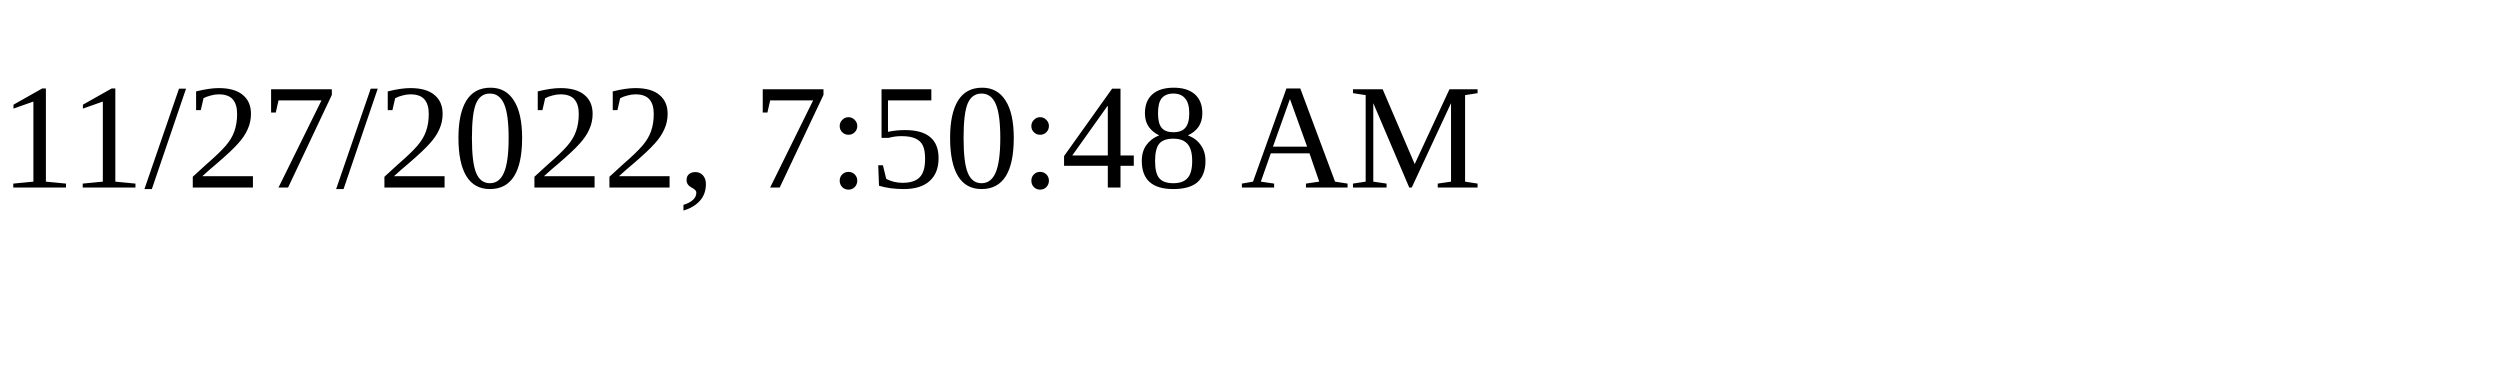
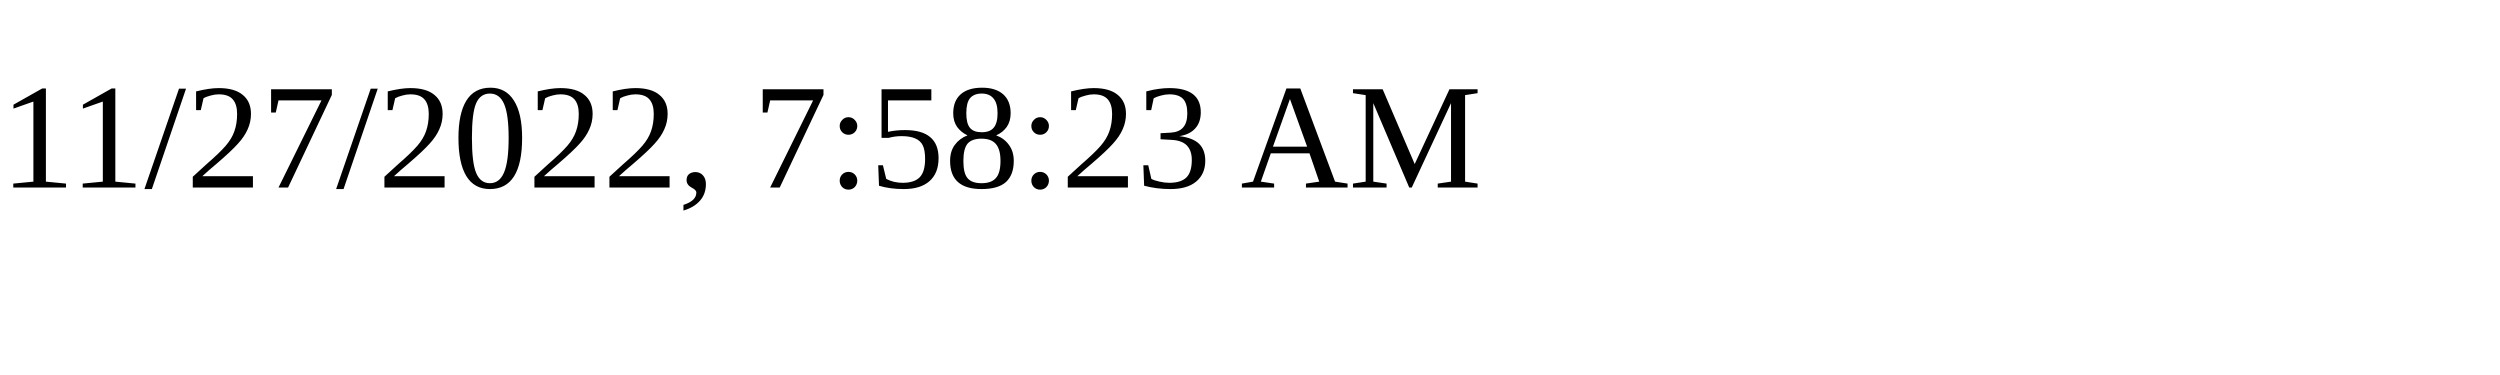
<svg xmlns="http://www.w3.org/2000/svg" height="30" width="200">
-   <text x="0" y="15">11/27/2022, 7:50:48 AM</text>
+   <text x="0" y="15">11/27/2022, 7:58:23 AM</text>
</svg>
